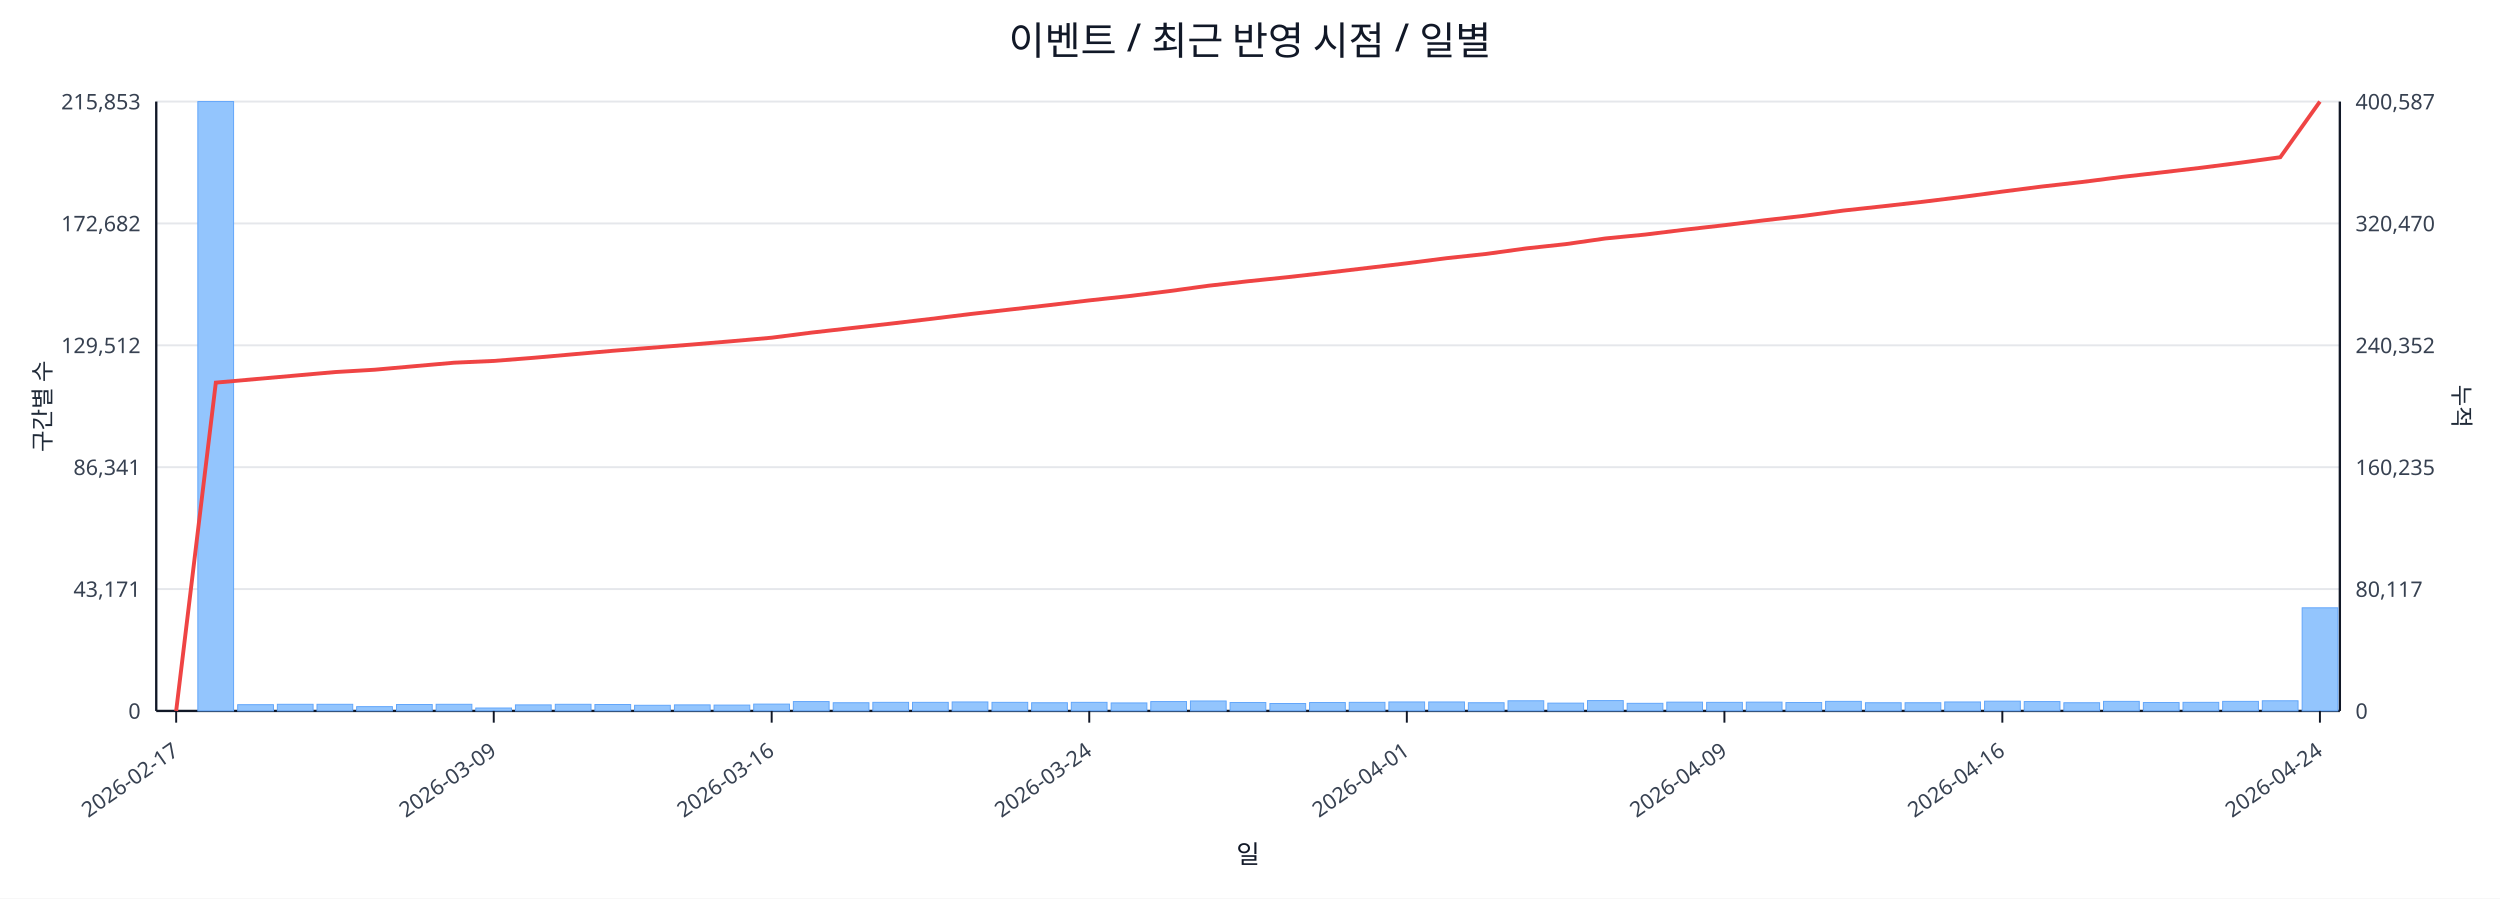
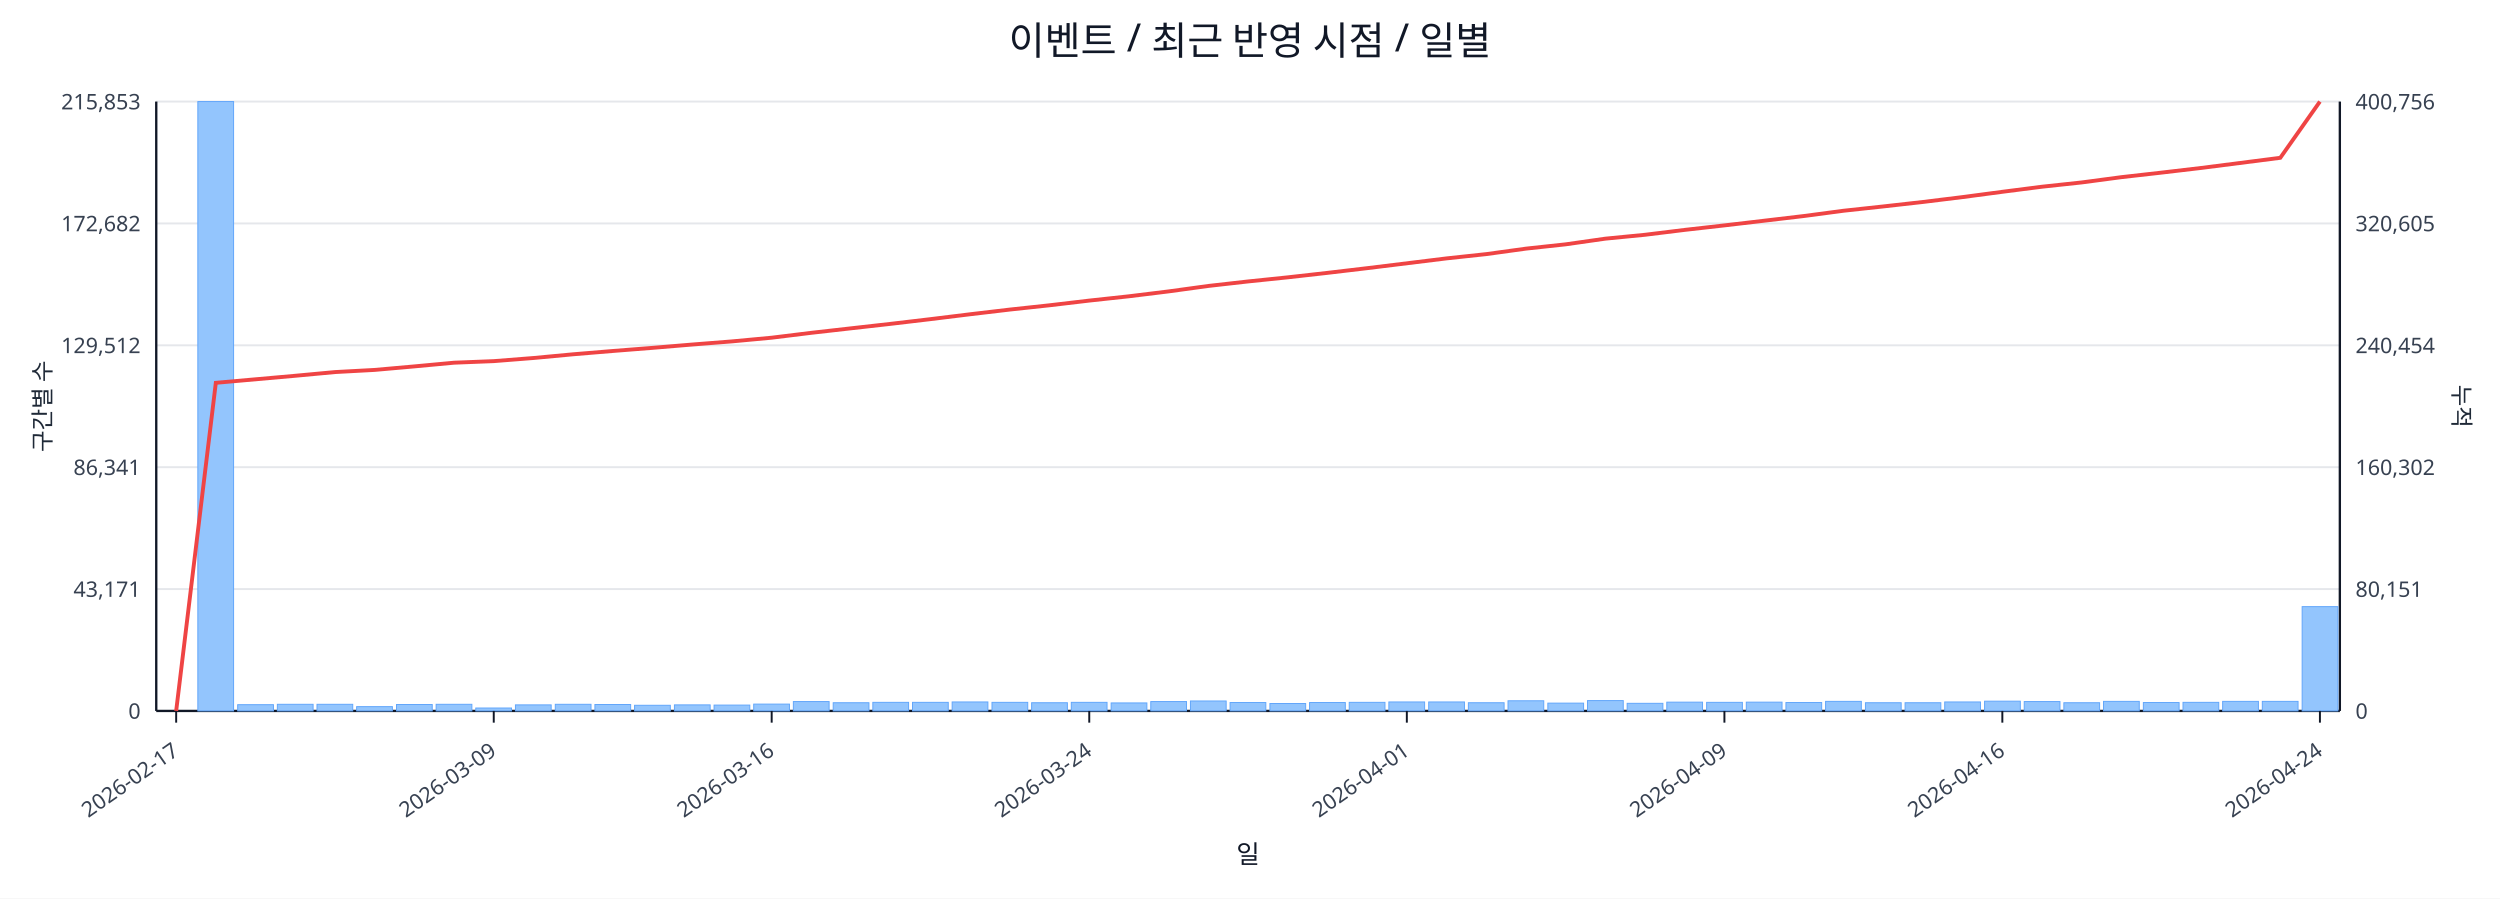
<svg xmlns="http://www.w3.org/2000/svg" width="1280" height="460" viewBox="0 0 1280 460">
  <rect x="0" y="0" width="100%" height="100%" fill="#ffffff" />
  <text x="640.0" y="28" font-size="20" text-anchor="middle" font-family="sans-serif" fill="#111827">이벤트 / 최근 반영 시점 / 일별</text>
  <line x1="80.0" y1="52.0" x2="1198.0" y2="52.0" stroke="#e5e7eb" stroke-width="1" />
  <text x="72.0" y="56.0" font-size="11" text-anchor="end" font-family="sans-serif" fill="#374151">215,853</text>
-   <text x="1206.0" y="56.0" font-size="11" text-anchor="start" font-family="sans-serif" fill="#374151">400,587</text>
+   <text x="1206.0" y="56.0" font-size="11" text-anchor="start" font-family="sans-serif" fill="#374151">400,756</text>
  <line x1="80.0" y1="114.4" x2="1198.0" y2="114.4" stroke="#e5e7eb" stroke-width="1" />
  <text x="72.0" y="118.4" font-size="11" text-anchor="end" font-family="sans-serif" fill="#374151">172,682</text>
-   <text x="1206.0" y="118.4" font-size="11" text-anchor="start" font-family="sans-serif" fill="#374151">320,470</text>
+   <text x="1206.0" y="118.4" font-size="11" text-anchor="start" font-family="sans-serif" fill="#374151">320,605</text>
  <line x1="80.0" y1="176.8" x2="1198.0" y2="176.8" stroke="#e5e7eb" stroke-width="1" />
  <text x="72.0" y="180.8" font-size="11" text-anchor="end" font-family="sans-serif" fill="#374151">129,512</text>
-   <text x="1206.0" y="180.8" font-size="11" text-anchor="start" font-family="sans-serif" fill="#374151">240,352</text>
+   <text x="1206.0" y="180.8" font-size="11" text-anchor="start" font-family="sans-serif" fill="#374151">240,454</text>
  <line x1="80.0" y1="239.2" x2="1198.0" y2="239.2" stroke="#e5e7eb" stroke-width="1" />
  <text x="72.0" y="243.2" font-size="11" text-anchor="end" font-family="sans-serif" fill="#374151">86,341</text>
-   <text x="1206.0" y="243.2" font-size="11" text-anchor="start" font-family="sans-serif" fill="#374151">160,235</text>
+   <text x="1206.0" y="243.2" font-size="11" text-anchor="start" font-family="sans-serif" fill="#374151">160,302</text>
  <line x1="80.0" y1="301.6" x2="1198.0" y2="301.6" stroke="#e5e7eb" stroke-width="1" />
  <text x="72.0" y="305.6" font-size="11" text-anchor="end" font-family="sans-serif" fill="#374151">43,171</text>
-   <text x="1206.0" y="305.6" font-size="11" text-anchor="start" font-family="sans-serif" fill="#374151">80,117</text>
+   <text x="1206.0" y="305.6" font-size="11" text-anchor="start" font-family="sans-serif" fill="#374151">80,151</text>
  <line x1="80.0" y1="364.0" x2="1198.0" y2="364.0" stroke="#e5e7eb" stroke-width="1" />
  <text x="72.0" y="368.0" font-size="11" text-anchor="end" font-family="sans-serif" fill="#374151">0</text>
  <text x="1206.0" y="368.0" font-size="11" text-anchor="start" font-family="sans-serif" fill="#374151">0</text>
  <line x1="80.0" y1="364.0" x2="1198.0" y2="364.0" stroke="#111827" stroke-width="1.2" />
  <line x1="80.0" y1="52.0" x2="80.0" y2="364.0" stroke="#111827" stroke-width="1.2" />
  <line x1="1198.0" y1="52.0" x2="1198.0" y2="364.0" stroke="#111827" stroke-width="1.2" />
  <rect x="81.0" y="364.0" width="18.3" height="0.0" fill="#93c5fd" stroke="#60a5fa" stroke-width="0.5" />
  <rect x="101.3" y="52.0" width="18.3" height="312.0" fill="#93c5fd" stroke="#60a5fa" stroke-width="0.5" />
  <rect x="121.7" y="360.8" width="18.3" height="3.2" fill="#93c5fd" stroke="#60a5fa" stroke-width="0.5" />
  <rect x="142.0" y="360.6" width="18.3" height="3.4" fill="#93c5fd" stroke="#60a5fa" stroke-width="0.5" />
  <rect x="162.3" y="360.6" width="18.3" height="3.4" fill="#93c5fd" stroke="#60a5fa" stroke-width="0.5" />
  <rect x="182.6" y="361.8" width="18.3" height="2.2" fill="#93c5fd" stroke="#60a5fa" stroke-width="0.5" />
  <rect x="203.0" y="360.7" width="18.3" height="3.3" fill="#93c5fd" stroke="#60a5fa" stroke-width="0.5" />
  <rect x="223.3" y="360.6" width="18.3" height="3.4" fill="#93c5fd" stroke="#60a5fa" stroke-width="0.5" />
  <rect x="243.6" y="362.5" width="18.3" height="1.5" fill="#93c5fd" stroke="#60a5fa" stroke-width="0.5" />
  <rect x="263.9" y="360.9" width="18.3" height="3.1" fill="#93c5fd" stroke="#60a5fa" stroke-width="0.5" />
  <rect x="284.3" y="360.6" width="18.3" height="3.4" fill="#93c5fd" stroke="#60a5fa" stroke-width="0.5" />
  <rect x="304.6" y="360.7" width="18.3" height="3.3" fill="#93c5fd" stroke="#60a5fa" stroke-width="0.5" />
  <rect x="324.9" y="361.1" width="18.3" height="2.9" fill="#93c5fd" stroke="#60a5fa" stroke-width="0.5" />
  <rect x="345.3" y="360.9" width="18.3" height="3.1" fill="#93c5fd" stroke="#60a5fa" stroke-width="0.5" />
  <rect x="365.6" y="361.0" width="18.3" height="3.0" fill="#93c5fd" stroke="#60a5fa" stroke-width="0.5" />
  <rect x="385.9" y="360.5" width="18.3" height="3.5" fill="#93c5fd" stroke="#60a5fa" stroke-width="0.5" />
  <rect x="406.2" y="359.2" width="18.3" height="4.8" fill="#93c5fd" stroke="#60a5fa" stroke-width="0.5" />
  <rect x="426.6" y="359.8" width="18.3" height="4.2" fill="#93c5fd" stroke="#60a5fa" stroke-width="0.5" />
  <rect x="446.9" y="359.6" width="18.3" height="4.4" fill="#93c5fd" stroke="#60a5fa" stroke-width="0.5" />
  <rect x="467.2" y="359.6" width="18.3" height="4.4" fill="#93c5fd" stroke="#60a5fa" stroke-width="0.5" />
  <rect x="487.5" y="359.4" width="18.3" height="4.6" fill="#93c5fd" stroke="#60a5fa" stroke-width="0.5" />
  <rect x="507.9" y="359.6" width="18.3" height="4.4" fill="#93c5fd" stroke="#60a5fa" stroke-width="0.5" />
  <rect x="528.2" y="359.8" width="18.3" height="4.2" fill="#93c5fd" stroke="#60a5fa" stroke-width="0.5" />
  <rect x="548.5" y="359.6" width="18.3" height="4.4" fill="#93c5fd" stroke="#60a5fa" stroke-width="0.5" />
  <rect x="568.9" y="359.9" width="18.3" height="4.1" fill="#93c5fd" stroke="#60a5fa" stroke-width="0.5" />
  <rect x="589.2" y="359.2" width="18.3" height="4.8" fill="#93c5fd" stroke="#60a5fa" stroke-width="0.5" />
  <rect x="609.5" y="358.9" width="18.3" height="5.1" fill="#93c5fd" stroke="#60a5fa" stroke-width="0.5" />
  <rect x="629.8" y="359.7" width="18.3" height="4.3" fill="#93c5fd" stroke="#60a5fa" stroke-width="0.5" />
  <rect x="650.2" y="360.2" width="18.3" height="3.8" fill="#93c5fd" stroke="#60a5fa" stroke-width="0.5" />
  <rect x="670.5" y="359.7" width="18.3" height="4.3" fill="#93c5fd" stroke="#60a5fa" stroke-width="0.5" />
  <rect x="690.8" y="359.6" width="18.3" height="4.4" fill="#93c5fd" stroke="#60a5fa" stroke-width="0.5" />
  <rect x="711.1" y="359.4" width="18.3" height="4.6" fill="#93c5fd" stroke="#60a5fa" stroke-width="0.5" />
  <rect x="731.5" y="359.4" width="18.3" height="4.6" fill="#93c5fd" stroke="#60a5fa" stroke-width="0.5" />
  <rect x="751.8" y="359.8" width="18.3" height="4.2" fill="#93c5fd" stroke="#60a5fa" stroke-width="0.5" />
  <rect x="772.1" y="358.8" width="18.3" height="5.2" fill="#93c5fd" stroke="#60a5fa" stroke-width="0.5" />
  <rect x="792.5" y="360.0" width="18.3" height="4.0" fill="#93c5fd" stroke="#60a5fa" stroke-width="0.5" />
  <rect x="812.8" y="358.7" width="18.3" height="5.3" fill="#93c5fd" stroke="#60a5fa" stroke-width="0.5" />
  <rect x="833.1" y="360.1" width="18.3" height="3.9" fill="#93c5fd" stroke="#60a5fa" stroke-width="0.5" />
  <rect x="853.4" y="359.5" width="18.3" height="4.5" fill="#93c5fd" stroke="#60a5fa" stroke-width="0.5" />
  <rect x="873.8" y="359.6" width="18.3" height="4.4" fill="#93c5fd" stroke="#60a5fa" stroke-width="0.5" />
  <rect x="894.1" y="359.5" width="18.3" height="4.5" fill="#93c5fd" stroke="#60a5fa" stroke-width="0.5" />
  <rect x="914.4" y="359.7" width="18.3" height="4.3" fill="#93c5fd" stroke="#60a5fa" stroke-width="0.5" />
  <rect x="934.7" y="359.1" width="18.3" height="4.9" fill="#93c5fd" stroke="#60a5fa" stroke-width="0.5" />
  <rect x="955.1" y="359.8" width="18.3" height="4.2" fill="#93c5fd" stroke="#60a5fa" stroke-width="0.5" />
  <rect x="975.4" y="359.8" width="18.3" height="4.2" fill="#93c5fd" stroke="#60a5fa" stroke-width="0.5" />
  <rect x="995.7" y="359.4" width="18.3" height="4.6" fill="#93c5fd" stroke="#60a5fa" stroke-width="0.5" />
  <rect x="1016.1" y="359.0" width="18.3" height="5.0" fill="#93c5fd" stroke="#60a5fa" stroke-width="0.5" />
  <rect x="1036.4" y="359.2" width="18.3" height="4.8" fill="#93c5fd" stroke="#60a5fa" stroke-width="0.5" />
  <rect x="1056.7" y="359.8" width="18.3" height="4.2" fill="#93c5fd" stroke="#60a5fa" stroke-width="0.5" />
  <rect x="1077.0" y="359.1" width="18.3" height="4.9" fill="#93c5fd" stroke="#60a5fa" stroke-width="0.5" />
  <rect x="1097.4" y="359.7" width="18.3" height="4.3" fill="#93c5fd" stroke="#60a5fa" stroke-width="0.5" />
  <rect x="1117.7" y="359.6" width="18.3" height="4.4" fill="#93c5fd" stroke="#60a5fa" stroke-width="0.5" />
  <rect x="1138.0" y="359.1" width="18.3" height="4.9" fill="#93c5fd" stroke="#60a5fa" stroke-width="0.5" />
-   <rect x="1158.3" y="358.8" width="18.3" height="5.2" fill="#93c5fd" stroke="#60a5fa" stroke-width="0.5" />
-   <rect x="1178.7" y="311.2" width="18.3" height="52.8" fill="#93c5fd" stroke="#60a5fa" stroke-width="0.5" />
-   <polyline fill="none" stroke="#ef4444" stroke-width="2" points="90.2,364.0 110.5,195.9 130.8,194.1 151.1,192.3 171.5,190.5 191.8,189.3 212.1,187.5 232.5,185.7 252.8,184.8 273.1,183.2 293.4,181.4 313.8,179.6 334.1,178.0 354.4,176.4 374.7,174.7 395.1,172.9 415.4,170.3 435.7,168.0 456.1,165.7 476.4,163.3 496.7,160.8 517.0,158.5 537.4,156.2 557.7,153.8 578.0,151.6 598.3,149.1 618.7,146.3 639.0,144.0 659.3,141.9 679.7,139.6 700.0,137.2 720.3,134.8 740.6,132.2 761.0,130.0 781.3,127.2 801.6,125.0 821.9,122.1 842.3,120.1 862.6,117.6 882.9,115.3 903.3,112.8 923.6,110.5 943.9,107.8 964.2,105.6 984.6,103.3 1004.9,100.8 1025.2,98.1 1045.5,95.5 1065.9,93.2 1086.2,90.6 1106.5,88.3 1126.9,85.9 1147.2,83.3 1167.5,80.5 1187.8,52.0" />
+   <rect x="1158.3" y="359.1" width="18.3" height="4.9" fill="#93c5fd" stroke="#60a5fa" stroke-width="0.5" />
+   <rect x="1178.7" y="310.6" width="18.3" height="53.4" fill="#93c5fd" stroke="#60a5fa" stroke-width="0.5" />
+   <polyline fill="none" stroke="#ef4444" stroke-width="2" points="90.2,364.0 110.5,196.0 130.8,194.2 151.1,192.4 171.5,190.5 191.8,189.4 212.1,187.6 232.5,185.7 252.8,184.9 273.1,183.3 293.4,181.4 313.8,179.7 334.1,178.1 354.4,176.4 374.7,174.8 395.1,172.9 415.4,170.4 435.7,168.1 456.1,165.8 476.4,163.4 496.7,160.9 517.0,158.5 537.4,156.3 557.7,153.9 578.0,151.7 598.3,149.2 618.7,146.4 639.0,144.1 659.3,142.0 679.7,139.7 700.0,137.3 720.3,134.8 740.6,132.3 761.0,130.1 781.3,127.3 801.6,125.1 821.9,122.2 842.3,120.2 862.6,117.7 882.9,115.4 903.3,113.0 923.6,110.6 943.9,107.9 964.2,105.7 984.6,103.4 1004.9,100.9 1025.2,98.2 1045.5,95.6 1065.9,93.4 1086.2,90.7 1106.5,88.4 1126.9,86.0 1147.2,83.4 1167.5,80.8 1187.8,52.0" />
  <line x1="90.2" y1="364.0" x2="90.2" y2="370.0" stroke="#111827" stroke-width="1" />
  <text x="92.2" y="386.0" font-size="11" text-anchor="end" transform="rotate(-35 92.2 386.0)" font-family="sans-serif" fill="#374151">2026-02-17</text>
  <line x1="252.8" y1="364.0" x2="252.8" y2="370.0" stroke="#111827" stroke-width="1" />
  <text x="254.8" y="386.0" font-size="11" text-anchor="end" transform="rotate(-35 254.8 386.0)" font-family="sans-serif" fill="#374151">2026-03-09</text>
  <line x1="395.1" y1="364.0" x2="395.1" y2="370.0" stroke="#111827" stroke-width="1" />
  <text x="397.1" y="386.0" font-size="11" text-anchor="end" transform="rotate(-35 397.1 386.0)" font-family="sans-serif" fill="#374151">2026-03-16</text>
  <line x1="557.7" y1="364.0" x2="557.7" y2="370.0" stroke="#111827" stroke-width="1" />
  <text x="559.7" y="386.0" font-size="11" text-anchor="end" transform="rotate(-35 559.7 386.0)" font-family="sans-serif" fill="#374151">2026-03-24</text>
  <line x1="720.3" y1="364.0" x2="720.3" y2="370.0" stroke="#111827" stroke-width="1" />
  <text x="722.3" y="386.0" font-size="11" text-anchor="end" transform="rotate(-35 722.3 386.0)" font-family="sans-serif" fill="#374151">2026-04-01</text>
  <line x1="882.9" y1="364.0" x2="882.9" y2="370.0" stroke="#111827" stroke-width="1" />
  <text x="884.9" y="386.0" font-size="11" text-anchor="end" transform="rotate(-35 884.9 386.0)" font-family="sans-serif" fill="#374151">2026-04-09</text>
  <line x1="1025.2" y1="364.0" x2="1025.2" y2="370.0" stroke="#111827" stroke-width="1" />
  <text x="1027.2" y="386.0" font-size="11" text-anchor="end" transform="rotate(-35 1027.2 386.0)" font-family="sans-serif" fill="#374151">2026-04-16</text>
  <line x1="1187.8" y1="364.0" x2="1187.8" y2="370.0" stroke="#111827" stroke-width="1" />
  <text x="1189.8" y="386.0" font-size="11" text-anchor="end" transform="rotate(-35 1189.8 386.0)" font-family="sans-serif" fill="#374151">2026-04-24</text>
  <text x="26" y="208.0" font-size="12" transform="rotate(-90 26 208.0)" text-anchor="middle" font-family="sans-serif" fill="#1f2937">구간별 수</text>
  <text x="1256.0" y="208.0" font-size="12" transform="rotate(90 1256.0 208.0)" text-anchor="middle" font-family="sans-serif" fill="#1f2937">누적</text>
  <text x="639.0" y="442.0" font-size="13" text-anchor="middle" font-family="sans-serif" fill="#111827">일</text>
</svg>
